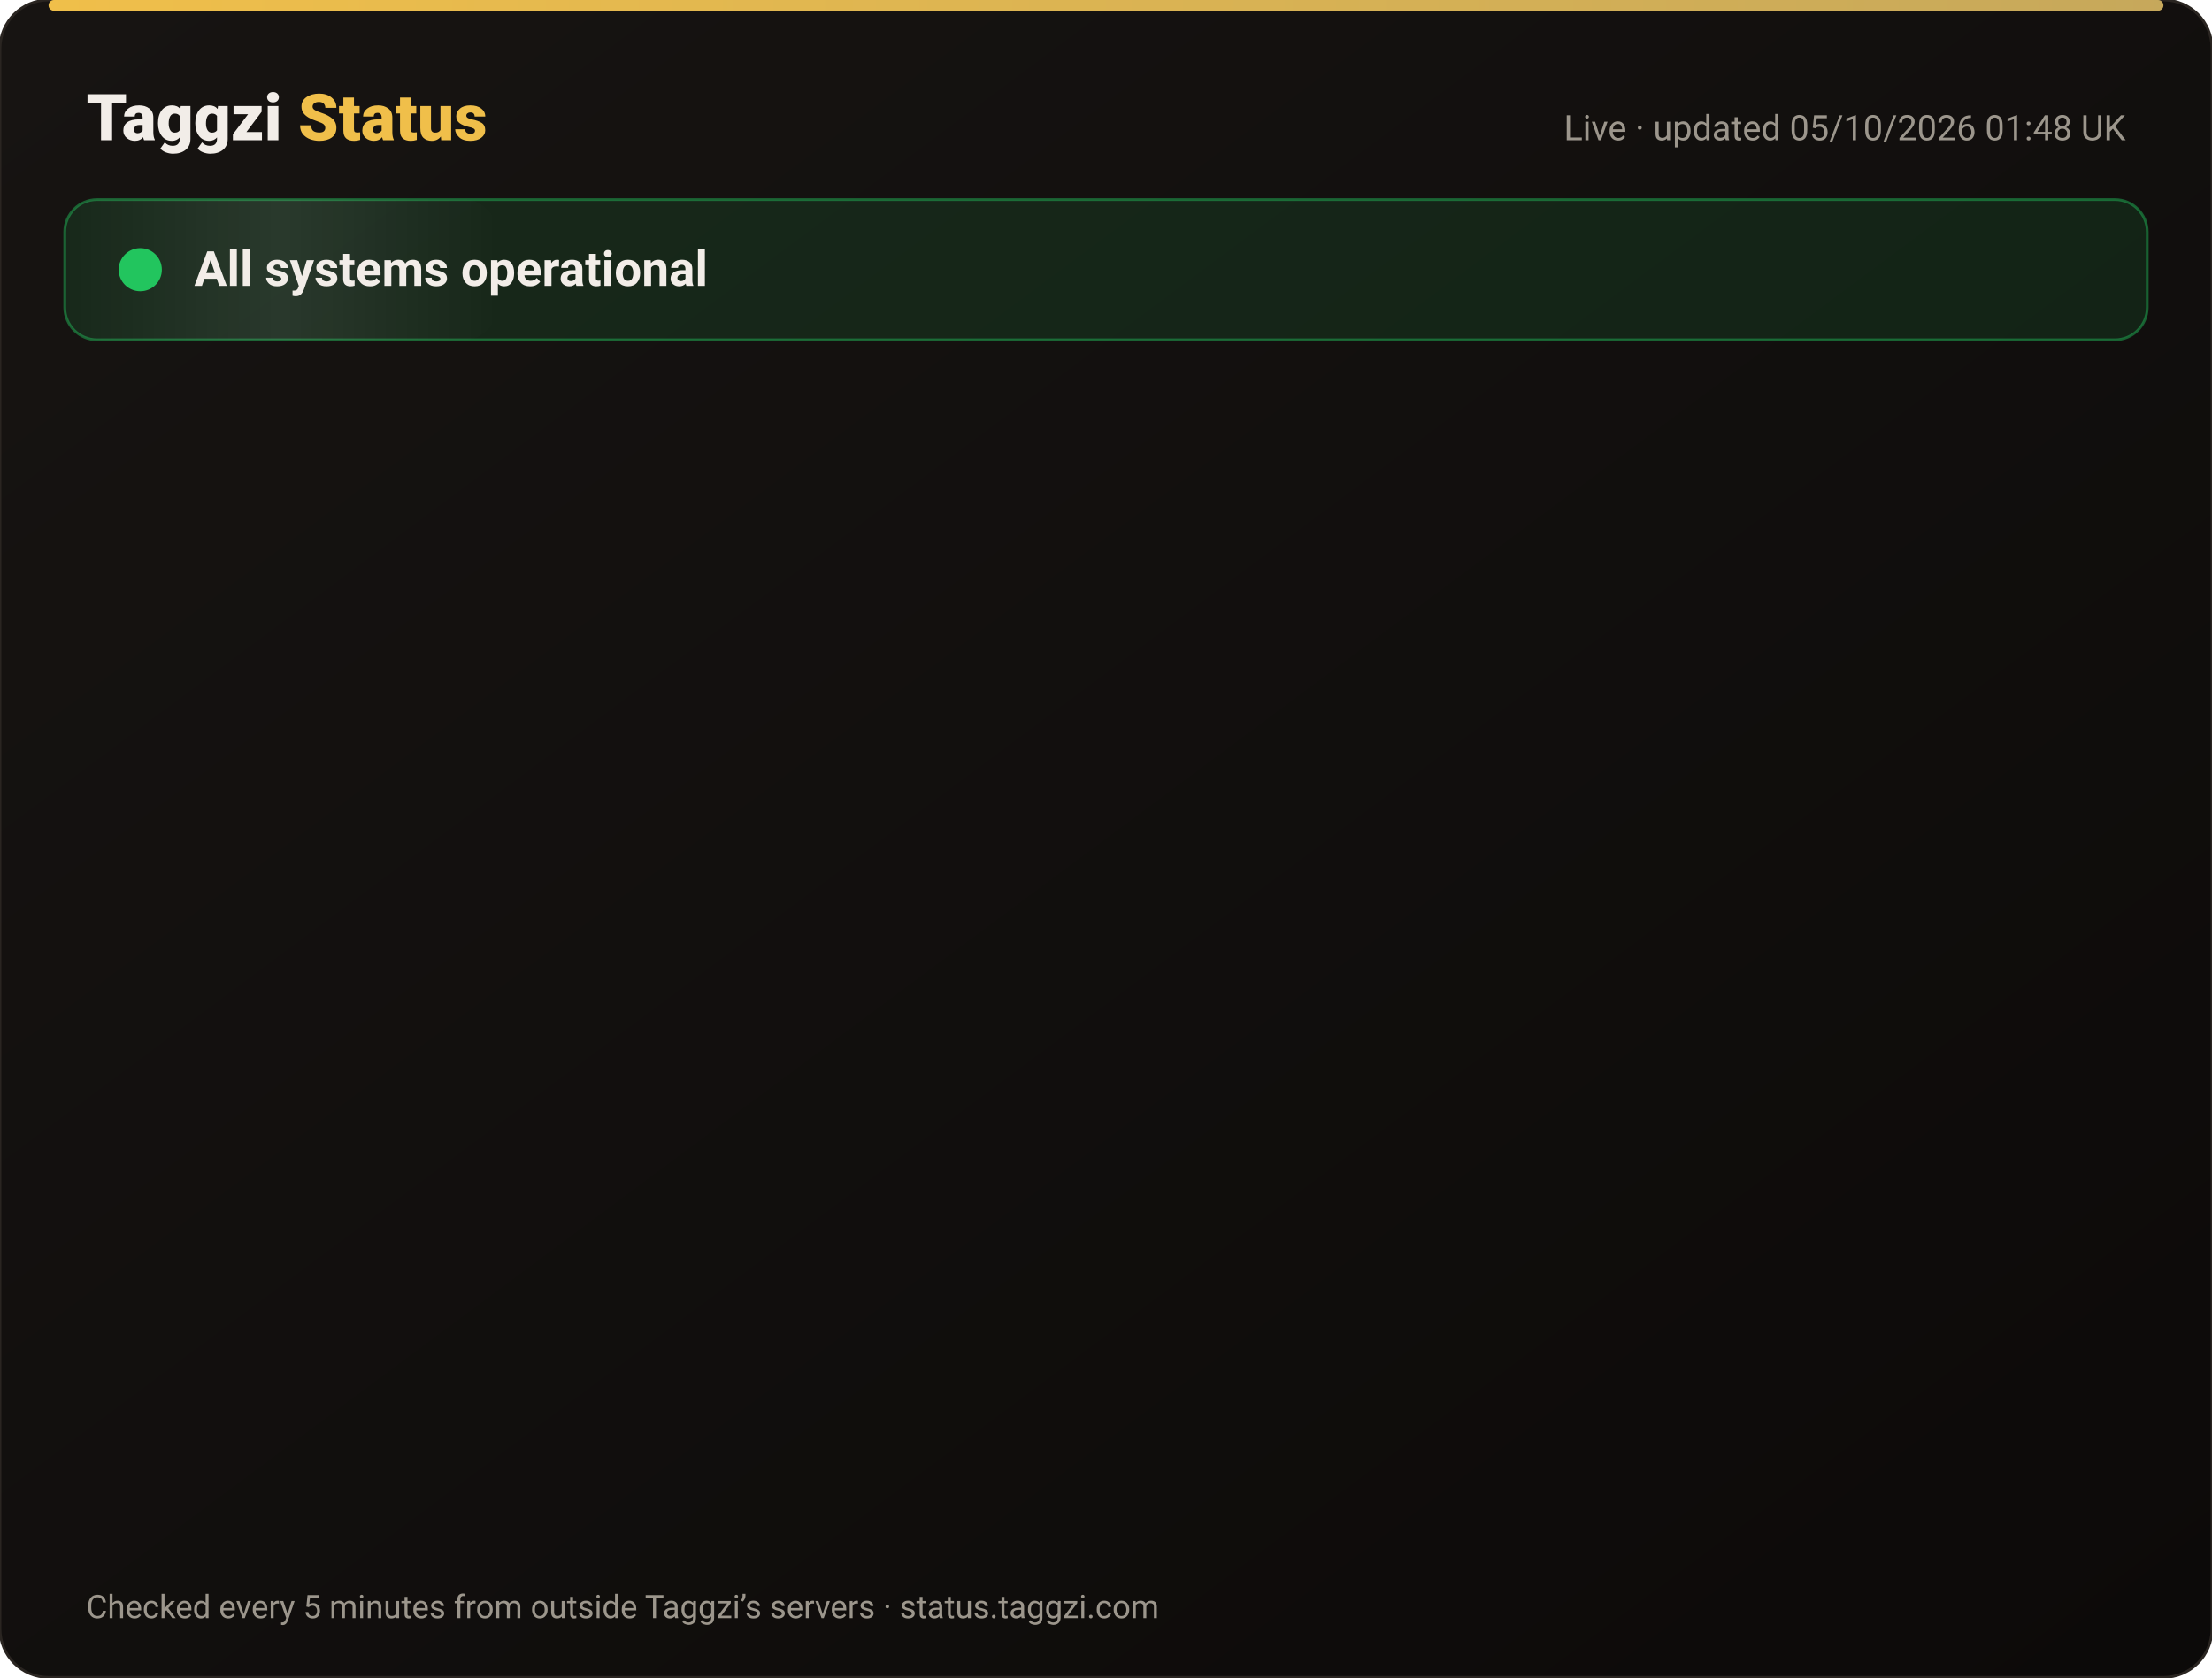
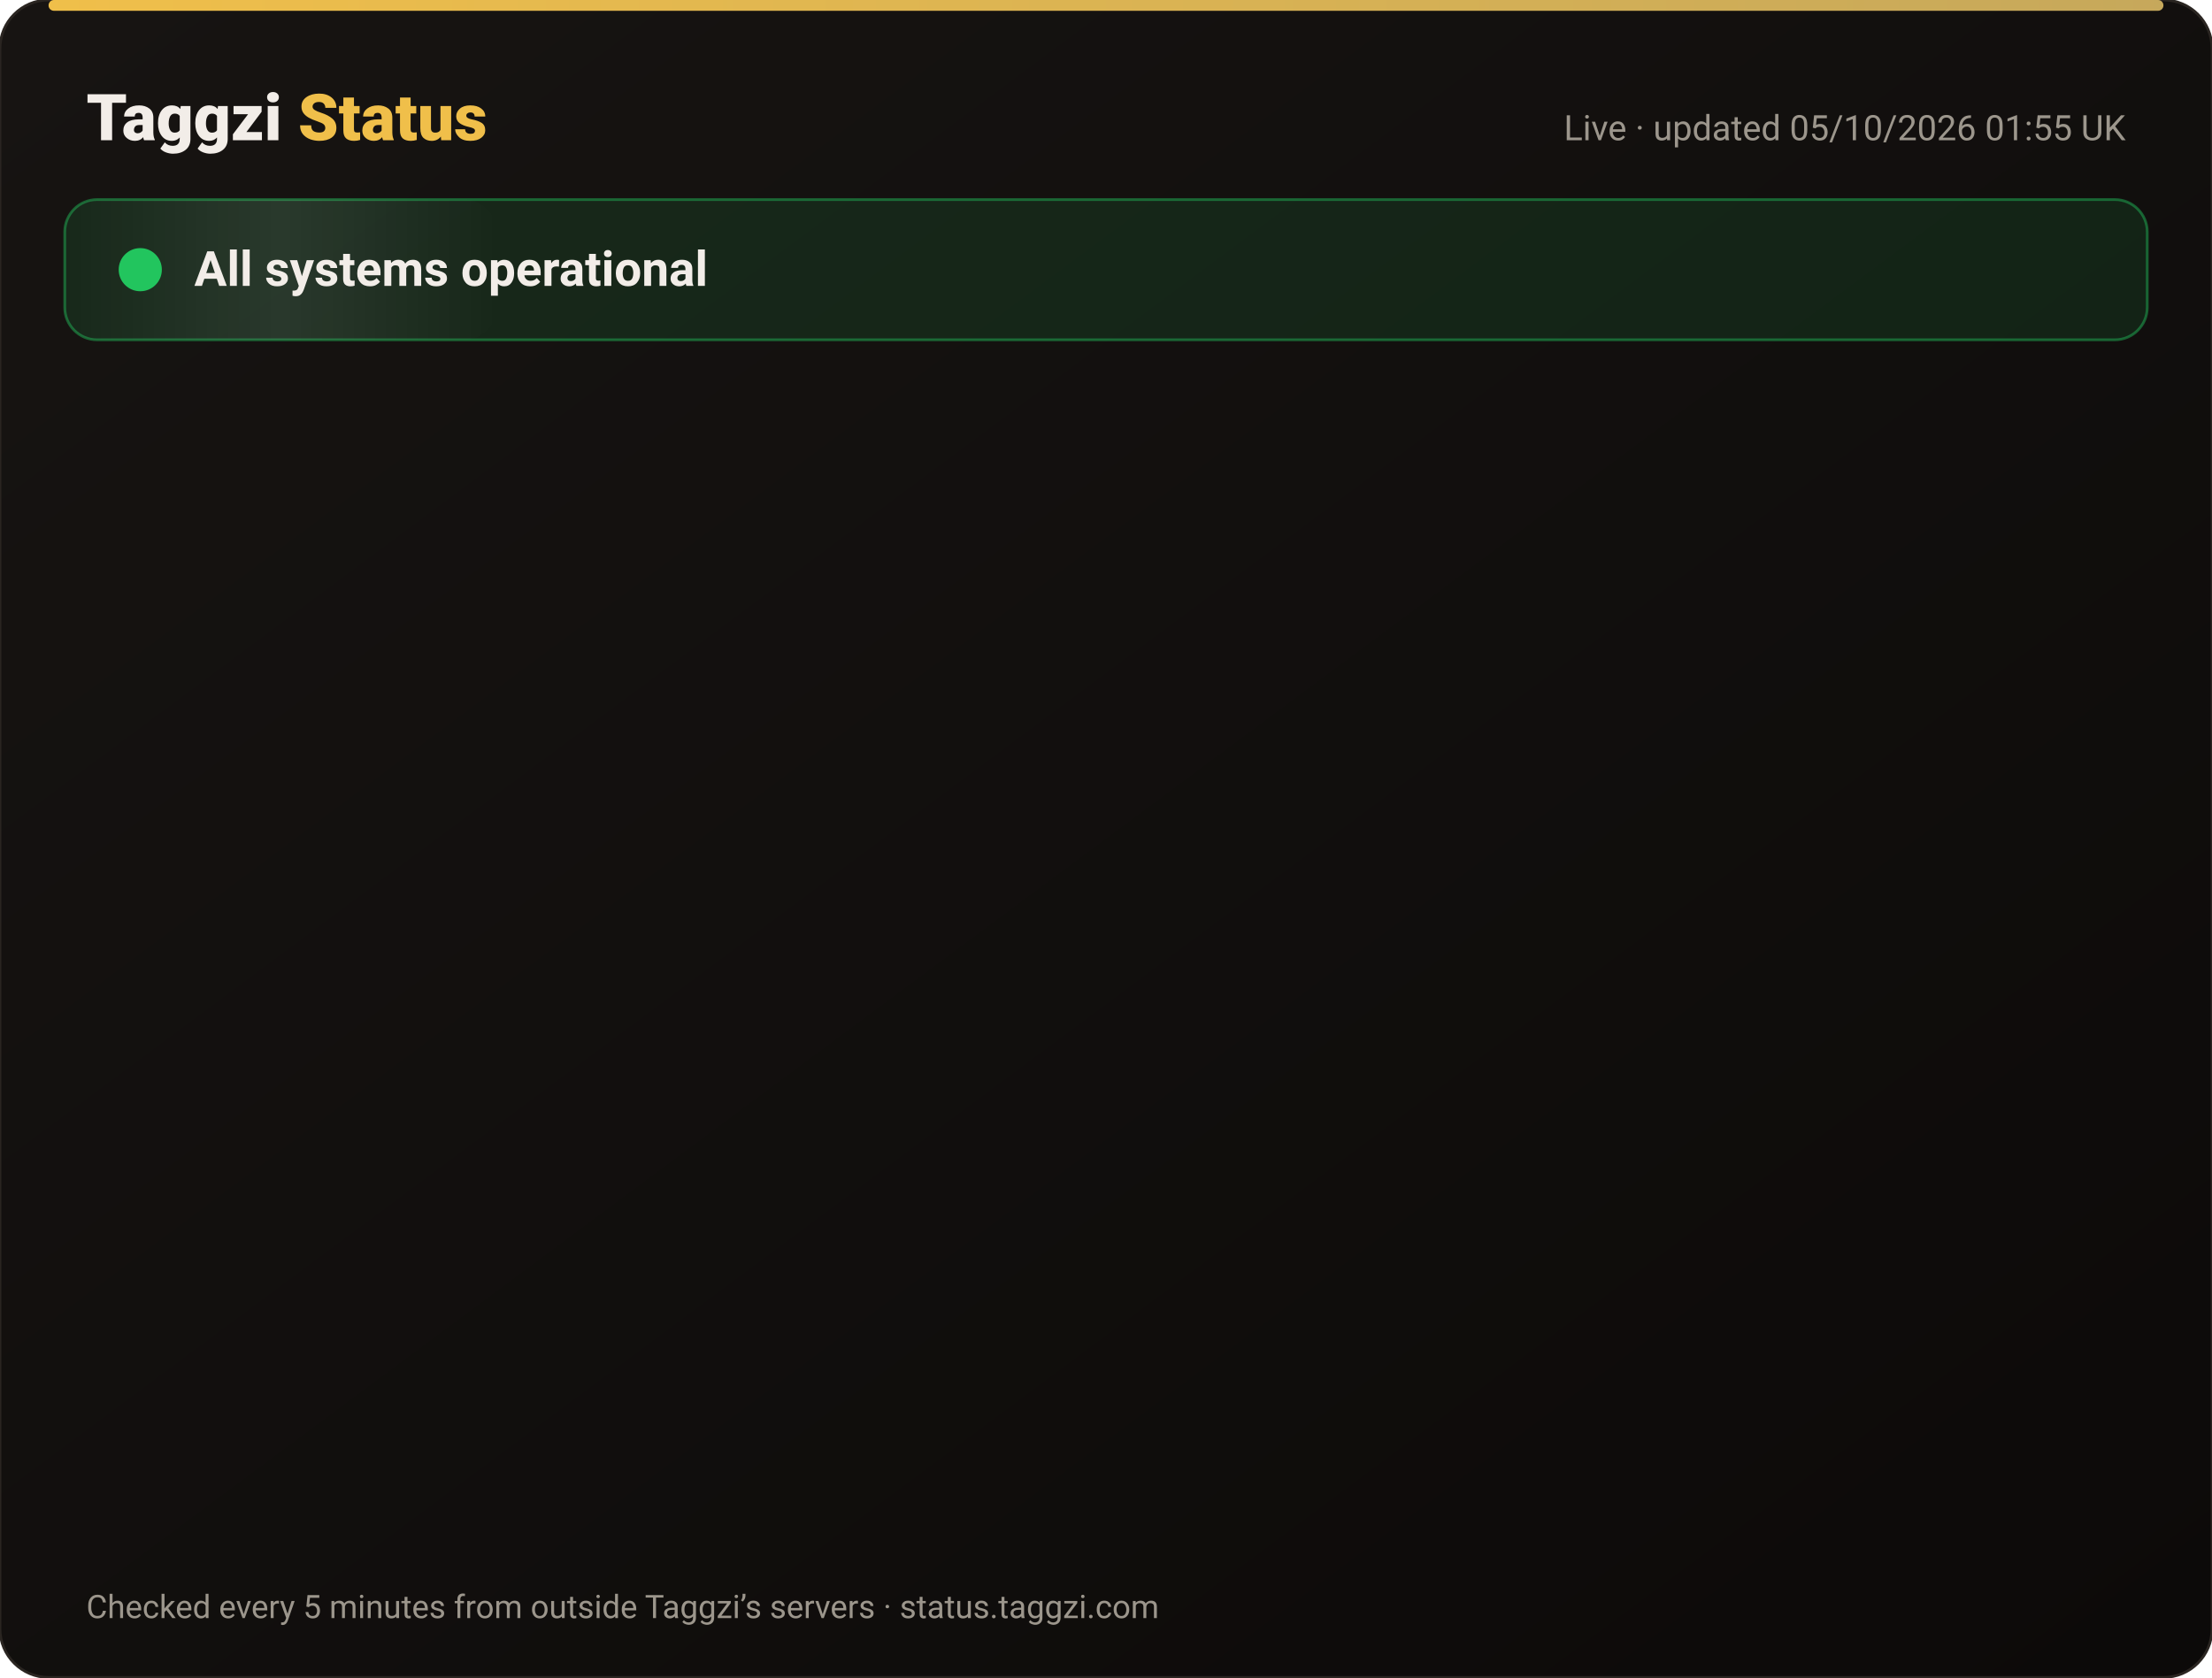
<svg xmlns="http://www.w3.org/2000/svg" width="820" height="622" viewBox="0 0 820 622" font-family="-apple-system,Segoe UI,Roboto,Helvetica,Arial,sans-serif">
  <defs>
    <linearGradient id="bg" x1="0" y1="0" x2="1" y2="1">
      <stop offset="0" stop-color="#171412" />
      <stop offset="1" stop-color="#0C0A09" />
    </linearGradient>
    <linearGradient id="gold" x1="0" x2="1">
      <stop offset="0" stop-color="#F0BF4A" />
      <stop offset="1" stop-color="#c6a85b" />
    </linearGradient>
    <linearGradient id="shine" x1="0" x2="1">
      <stop offset="0" stop-color="#fff" stop-opacity="0" />
      <stop offset=".5" stop-color="#fff" stop-opacity=".08" />
      <stop offset="1" stop-color="#fff" stop-opacity="0" />
    </linearGradient>
  </defs>
  <rect width="820" height="622" rx="18" fill="url(#bg)" stroke="#2a2521" />
  <rect x="18" y="0" width="784" height="4" rx="2" fill="url(#gold)" />
  <text x="32" y="52" font-size="24" font-weight="800" fill="#F2EDE8">Taggzi <tspan fill="#F0BF4A">Status</tspan>
  </text>
-   <text x="788" y="52" font-size="13" fill="#9C968C" text-anchor="end">Live · updated 05/10/2026 01:48 UK</text>
+   <text x="788" y="52" font-size="13" fill="#9C968C" text-anchor="end">Live · updated 05/10/2026 01:55 UK</text>
  <rect x="24" y="74" width="772" height="52" rx="12" fill="#22c55e" fill-opacity=".12" stroke="#22c55e" stroke-opacity=".45" />
  <rect x="24" y="74" width="160" height="52" rx="12" fill="url(#shine)">
    <animate attributeName="x" from="-160" to="820" dur="4s" repeatCount="indefinite" />
  </rect>
  <circle cx="52" cy="100" r="7" fill="#22c55e" />
  <circle cx="52" cy="100" r="7" fill="none" stroke="#22c55e" stroke-width="2">
    <animate attributeName="r" values="7;15;7" dur="2s" repeatCount="indefinite" />
    <animate attributeName="opacity" values=".9;0;.9" dur="2s" repeatCount="indefinite" />
  </circle>
  <text x="72" y="106" font-size="18" font-weight="700" fill="#F2EDE8">All systems operational</text>
  <g opacity="0">
    <animate attributeName="opacity" from="0" to="1" begin="0.00s" dur=".6s" fill="freeze" />
    <line x1="32" y1="188" x2="788" y2="188" stroke="#2a2521" />
    <circle cx="44" cy="166" r="6" fill="#22c55e">
      <animate attributeName="opacity" values="1;.45;1" dur="2.4s" begin="0.00s" repeatCount="indefinite" />
    </circle>
    <text x="62" y="171" font-size="15" font-weight="650" fill="#F2EDE8">Website</text>
    <text x="630" y="171" font-size="13" fill="#9C968C" text-anchor="end">100.00% uptime</text>
    <rect x="648" y="154" width="140" height="24" rx="12" fill="#22c55e" fill-opacity=".14" stroke="#22c55e" stroke-opacity=".5" />
    <text x="718" y="171" font-size="12" font-weight="700" fill="#22c55e" text-anchor="middle">Operational</text>
  </g>
  <g opacity="0">
    <animate attributeName="opacity" from="0" to="1" begin="0.15s" dur=".6s" fill="freeze" />
    <line x1="32" y1="234" x2="788" y2="234" stroke="#2a2521" />
    <circle cx="44" cy="212" r="6" fill="#22c55e">
      <animate attributeName="opacity" values="1;.45;1" dur="2.4s" begin="0.15s" repeatCount="indefinite" />
    </circle>
    <text x="62" y="217" font-size="15" font-weight="650" fill="#F2EDE8">Tag scans</text>
    <text x="630" y="217" font-size="13" fill="#9C968C" text-anchor="end">100.00% uptime</text>
    <rect x="648" y="200" width="140" height="24" rx="12" fill="#22c55e" fill-opacity=".14" stroke="#22c55e" stroke-opacity=".5" />
    <text x="718" y="217" font-size="12" font-weight="700" fill="#22c55e" text-anchor="middle">Operational</text>
  </g>
  <g opacity="0">
    <animate attributeName="opacity" from="0" to="1" begin="0.30s" dur=".6s" fill="freeze" />
    <line x1="32" y1="280" x2="788" y2="280" stroke="#2a2521" />
    <circle cx="44" cy="258" r="6" fill="#22c55e">
      <animate attributeName="opacity" values="1;.45;1" dur="2.4s" begin="0.30s" repeatCount="indefinite" />
    </circle>
    <text x="62" y="263" font-size="15" font-weight="650" fill="#F2EDE8">Manual tag lookup</text>
    <text x="630" y="263" font-size="13" fill="#9C968C" text-anchor="end">100.00% uptime</text>
    <rect x="648" y="246" width="140" height="24" rx="12" fill="#22c55e" fill-opacity=".14" stroke="#22c55e" stroke-opacity=".5" />
    <text x="718" y="263" font-size="12" font-weight="700" fill="#22c55e" text-anchor="middle">Operational</text>
  </g>
  <g opacity="0">
    <animate attributeName="opacity" from="0" to="1" begin="0.45s" dur=".6s" fill="freeze" />
    <line x1="32" y1="326" x2="788" y2="326" stroke="#2a2521" />
    <circle cx="44" cy="304" r="6" fill="#22c55e">
      <animate attributeName="opacity" values="1;.45;1" dur="2.4s" begin="0.45s" repeatCount="indefinite" />
    </circle>
    <text x="62" y="309" font-size="15" font-weight="650" fill="#F2EDE8">App &amp; login</text>
    <text x="630" y="309" font-size="13" fill="#9C968C" text-anchor="end">100.00% uptime</text>
    <rect x="648" y="292" width="140" height="24" rx="12" fill="#22c55e" fill-opacity=".14" stroke="#22c55e" stroke-opacity=".5" />
    <text x="718" y="309" font-size="12" font-weight="700" fill="#22c55e" text-anchor="middle">Operational</text>
  </g>
  <g opacity="0">
    <animate attributeName="opacity" from="0" to="1" begin="0.60s" dur=".6s" fill="freeze" />
    <line x1="32" y1="372" x2="788" y2="372" stroke="#2a2521" />
    <circle cx="44" cy="350" r="6" fill="#22c55e">
      <animate attributeName="opacity" values="1;.45;1" dur="2.4s" begin="0.60s" repeatCount="indefinite" />
    </circle>
    <text x="62" y="355" font-size="15" font-weight="650" fill="#F2EDE8">Community alerts</text>
    <text x="630" y="355" font-size="13" fill="#9C968C" text-anchor="end">100.00% uptime</text>
    <rect x="648" y="338" width="140" height="24" rx="12" fill="#22c55e" fill-opacity=".14" stroke="#22c55e" stroke-opacity=".5" />
    <text x="718" y="355" font-size="12" font-weight="700" fill="#22c55e" text-anchor="middle">Operational</text>
  </g>
  <g opacity="0">
    <animate attributeName="opacity" from="0" to="1" begin="0.75s" dur=".6s" fill="freeze" />
    <line x1="32" y1="418" x2="788" y2="418" stroke="#2a2521" />
    <circle cx="44" cy="396" r="6" fill="#22c55e">
      <animate attributeName="opacity" values="1;.45;1" dur="2.4s" begin="0.75s" repeatCount="indefinite" />
    </circle>
    <text x="62" y="401" font-size="15" font-weight="650" fill="#F2EDE8">Private calling</text>
    <text x="630" y="401" font-size="13" fill="#9C968C" text-anchor="end">100.00% uptime</text>
    <rect x="648" y="384" width="140" height="24" rx="12" fill="#22c55e" fill-opacity=".14" stroke="#22c55e" stroke-opacity=".5" />
    <text x="718" y="401" font-size="12" font-weight="700" fill="#22c55e" text-anchor="middle">Operational</text>
  </g>
  <g opacity="0">
    <animate attributeName="opacity" from="0" to="1" begin="0.90s" dur=".6s" fill="freeze" />
    <line x1="32" y1="464" x2="788" y2="464" stroke="#2a2521" />
    <circle cx="44" cy="442" r="6" fill="#22c55e">
      <animate attributeName="opacity" values="1;.45;1" dur="2.4s" begin="0.90s" repeatCount="indefinite" />
    </circle>
    <text x="62" y="447" font-size="15" font-weight="650" fill="#F2EDE8">Payments</text>
    <text x="630" y="447" font-size="13" fill="#9C968C" text-anchor="end">100.00% uptime</text>
    <rect x="648" y="430" width="140" height="24" rx="12" fill="#22c55e" fill-opacity=".14" stroke="#22c55e" stroke-opacity=".5" />
    <text x="718" y="447" font-size="12" font-weight="700" fill="#22c55e" text-anchor="middle">Operational</text>
  </g>
  <g opacity="0">
    <animate attributeName="opacity" from="0" to="1" begin="1.05s" dur=".6s" fill="freeze" />
    <line x1="32" y1="510" x2="788" y2="510" stroke="#2a2521" />
    <circle cx="44" cy="488" r="6" fill="#22c55e">
      <animate attributeName="opacity" values="1;.45;1" dur="2.4s" begin="1.05s" repeatCount="indefinite" />
    </circle>
    <text x="62" y="493" font-size="15" font-weight="650" fill="#F2EDE8">Email &amp; support</text>
    <text x="630" y="493" font-size="13" fill="#9C968C" text-anchor="end">100.00% uptime</text>
    <rect x="648" y="476" width="140" height="24" rx="12" fill="#22c55e" fill-opacity=".14" stroke="#22c55e" stroke-opacity=".5" />
    <text x="718" y="493" font-size="12" font-weight="700" fill="#22c55e" text-anchor="middle">Operational</text>
  </g>
  <g opacity="0">
    <animate attributeName="opacity" from="0" to="1" begin="1.20s" dur=".6s" fill="freeze" />
    <line x1="32" y1="556" x2="788" y2="556" stroke="#2a2521" />
    <circle cx="44" cy="534" r="6" fill="#22c55e">
      <animate attributeName="opacity" values="1;.45;1" dur="2.4s" begin="1.20s" repeatCount="indefinite" />
    </circle>
    <text x="62" y="539" font-size="15" font-weight="650" fill="#F2EDE8">Secure connection (SSL)</text>
    <text x="630" y="539" font-size="13" fill="#9C968C" text-anchor="end">100.00% uptime</text>
    <rect x="648" y="522" width="140" height="24" rx="12" fill="#22c55e" fill-opacity=".14" stroke="#22c55e" stroke-opacity=".5" />
    <text x="718" y="539" font-size="12" font-weight="700" fill="#22c55e" text-anchor="middle">Operational</text>
  </g>
  <text x="32" y="600" font-size="12" fill="#9C968C">Checked every 5 minutes from outside Taggzi’s servers · status.taggzi.com</text>
</svg>
